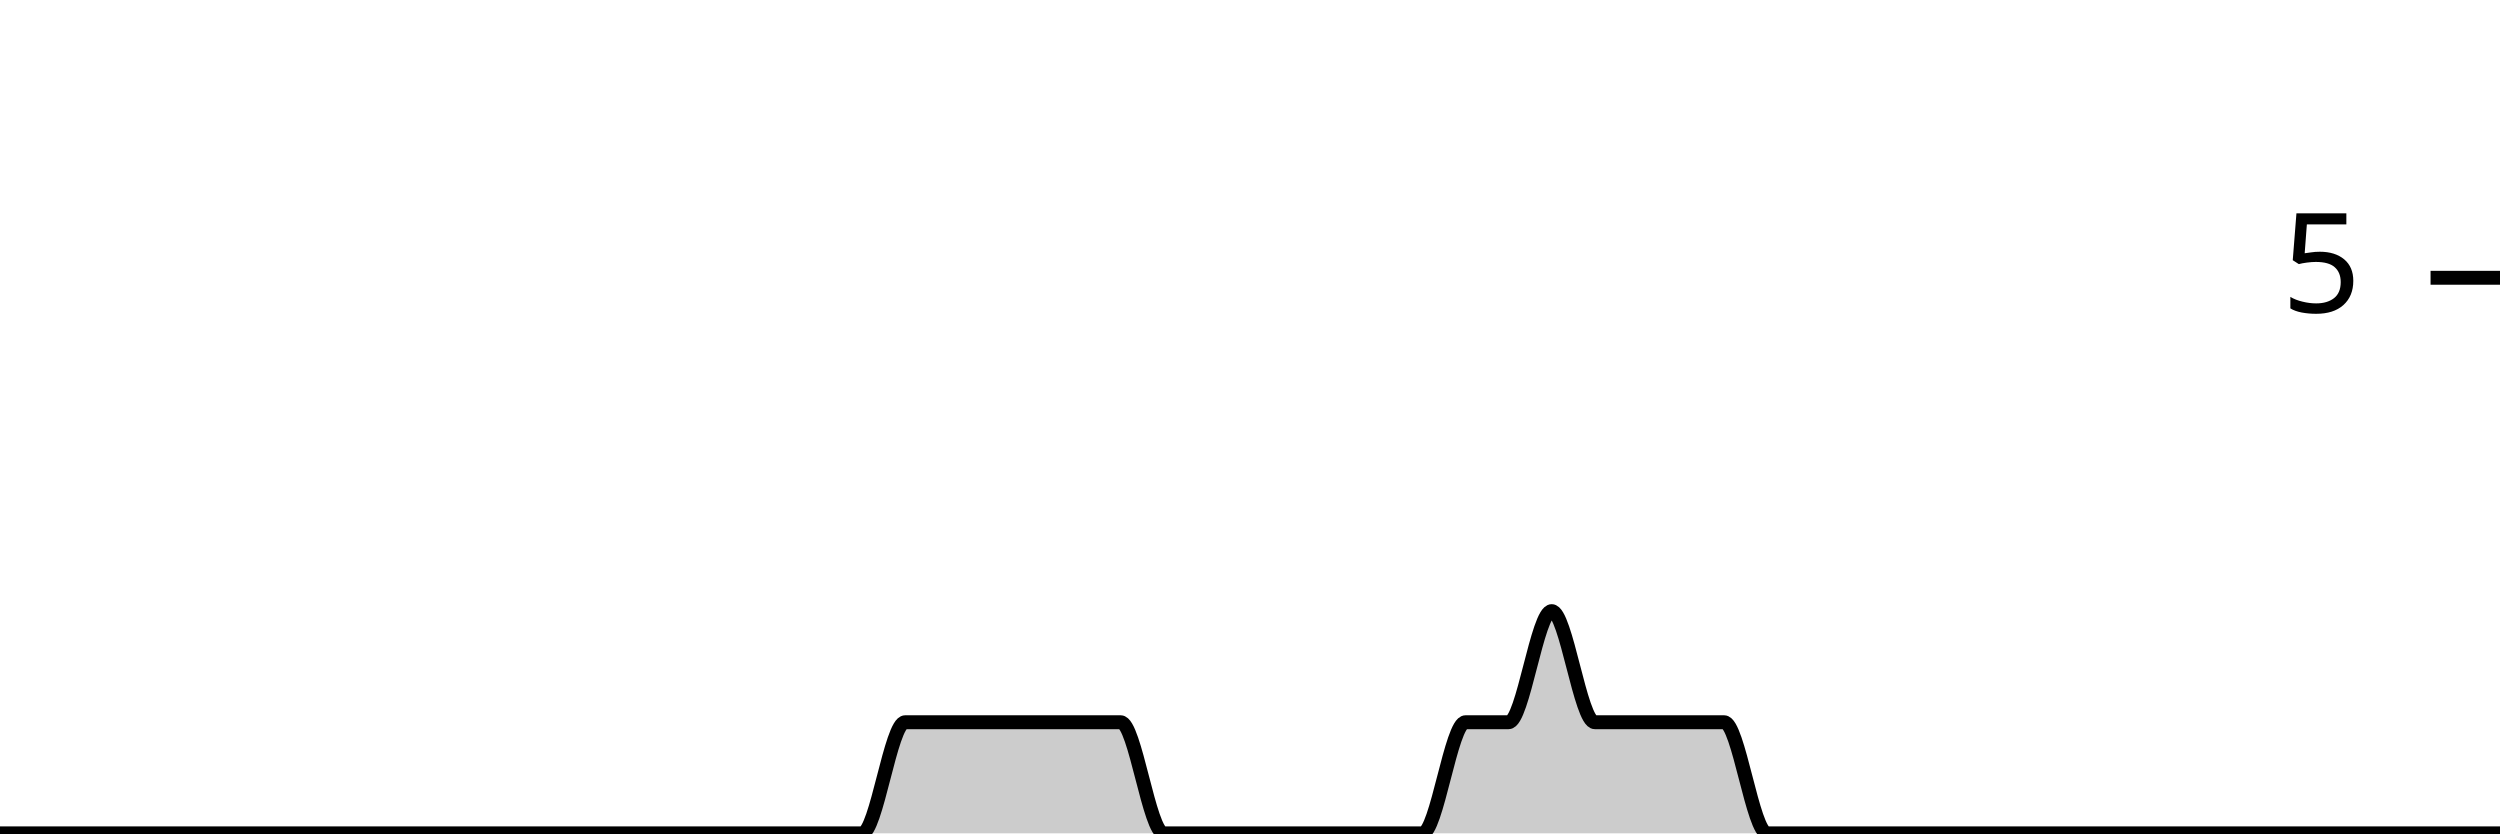
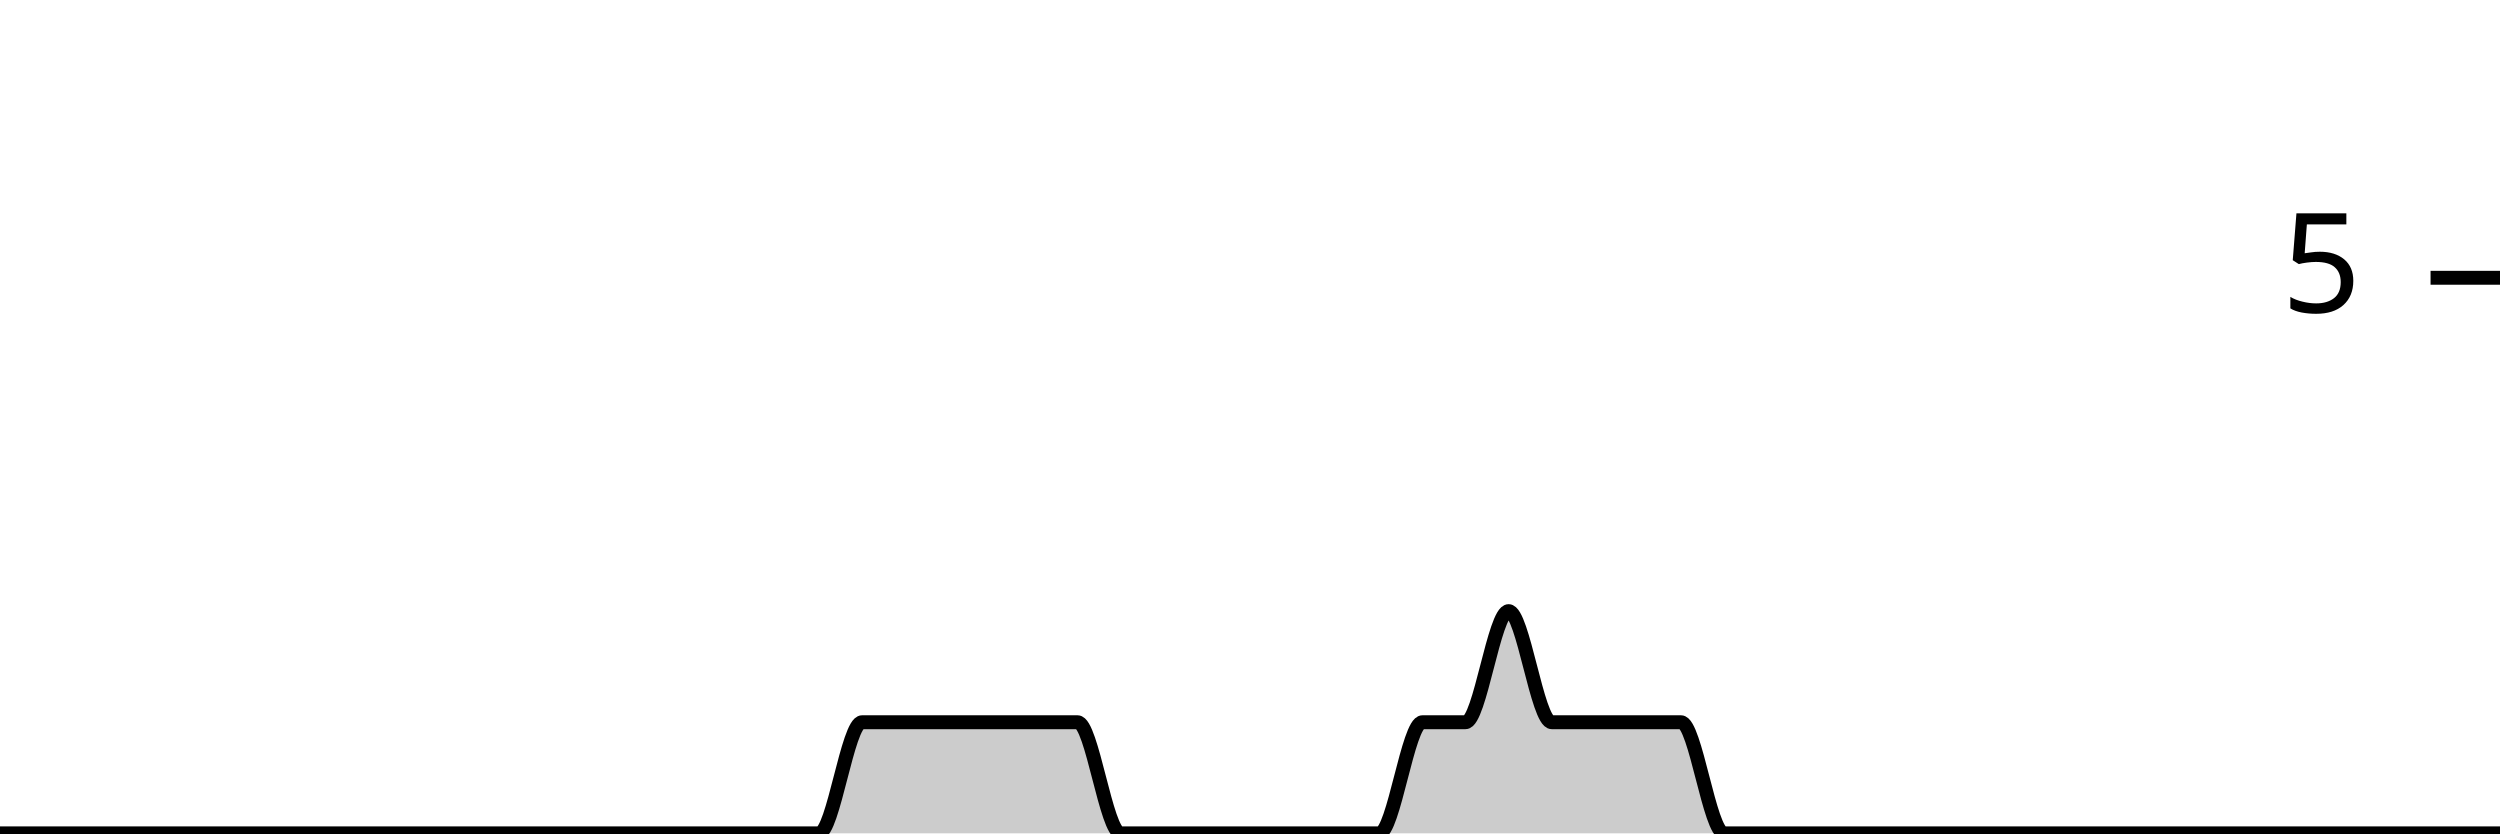
<svg xmlns="http://www.w3.org/2000/svg" viewBox="0 0 180 60">
  <g transform="translate(0,20)">
-     <path class="area" fill="rgba(0, 0, 0, 0.2)" d="M0,40C1.034,40,2.069,40,3.103,40C4.138,40,5.172,40,6.207,40C7.241,40,8.276,40,9.31,40C10.345,40,11.379,40,12.414,40C13.448,40,14.483,40,15.517,40C16.552,40,17.586,40,18.621,40C19.655,40,20.69,40,21.724,40C22.759,40,23.793,40,24.828,40C25.862,40,26.897,40,27.931,40C28.966,40,30,40,31.034,40C32.069,40,33.103,40,34.138,40C35.172,40,36.207,40,37.241,40C38.276,40,39.31,40,40.345,40C41.379,40,42.414,40,43.448,40C44.483,40,45.517,40,46.552,40C47.586,40,48.621,40,49.655,40C50.69,40,51.724,40,52.759,40C53.793,40,54.828,40,55.862,40C56.897,40,57.931,40,58.966,40C60,40,61.034,40,62.069,40C63.103,40,64.138,32,65.172,32C66.207,32,67.241,32,68.276,32C69.31,32,70.345,32,71.379,32C72.414,32,73.448,32,74.483,32C75.517,32,76.552,32,77.586,32C78.621,32,79.655,32,80.69,32C81.724,32,82.759,40,83.793,40C84.828,40,85.862,40,86.897,40C87.931,40,88.966,40,90,40C91.034,40,92.069,40,93.103,40C94.138,40,95.172,40,96.207,40C97.241,40,98.276,40,99.31,40C100.345,40,101.379,40,102.414,40C103.448,40,104.483,32,105.517,32C106.552,32,107.586,32,108.621,32C109.655,32,110.69,24,111.724,24C112.759,24,113.793,32,114.828,32C115.862,32,116.897,32,117.931,32C118.966,32,120,32,121.034,32C122.069,32,123.103,32,124.138,32C125.172,32,126.207,40,127.241,40C128.276,40,129.31,40,130.345,40C131.379,40,132.414,40,133.448,40C134.483,40,135.517,40,136.552,40C137.586,40,138.621,40,139.655,40C140.69,40,141.724,40,142.759,40C143.793,40,144.828,40,145.862,40C146.897,40,147.931,40,148.966,40C150,40,151.034,40,152.069,40C153.103,40,154.138,40,155.172,40C156.207,40,157.241,40,158.276,40C159.31,40,160.345,40,161.379,40C162.414,40,163.448,40,164.483,40C165.517,40,166.552,40,167.586,40C168.621,40,169.655,40,170.69,40C171.724,40,172.759,40,173.793,40C174.828,40,175.862,40,176.897,40C177.931,40,178.966,40,180,40L180,40C178.966,40,177.931,40,176.897,40C175.862,40,174.828,40,173.793,40C172.759,40,171.724,40,170.69,40C169.655,40,168.621,40,167.586,40C166.552,40,165.517,40,164.483,40C163.448,40,162.414,40,161.379,40C160.345,40,159.31,40,158.276,40C157.241,40,156.207,40,155.172,40C154.138,40,153.103,40,152.069,40C151.034,40,150,40,148.966,40C147.931,40,146.897,40,145.862,40C144.828,40,143.793,40,142.759,40C141.724,40,140.69,40,139.655,40C138.621,40,137.586,40,136.552,40C135.517,40,134.483,40,133.448,40C132.414,40,131.379,40,130.345,40C129.31,40,128.276,40,127.241,40C126.207,40,125.172,40,124.138,40C123.103,40,122.069,40,121.034,40C120,40,118.966,40,117.931,40C116.897,40,115.862,40,114.828,40C113.793,40,112.759,40,111.724,40C110.69,40,109.655,40,108.621,40C107.586,40,106.552,40,105.517,40C104.483,40,103.448,40,102.414,40C101.379,40,100.345,40,99.31,40C98.276,40,97.241,40,96.207,40C95.172,40,94.138,40,93.103,40C92.069,40,91.034,40,90,40C88.966,40,87.931,40,86.897,40C85.862,40,84.828,40,83.793,40C82.759,40,81.724,40,80.69,40C79.655,40,78.621,40,77.586,40C76.552,40,75.517,40,74.483,40C73.448,40,72.414,40,71.379,40C70.345,40,69.31,40,68.276,40C67.241,40,66.207,40,65.172,40C64.138,40,63.103,40,62.069,40C61.034,40,60,40,58.966,40C57.931,40,56.897,40,55.862,40C54.828,40,53.793,40,52.759,40C51.724,40,50.69,40,49.655,40C48.621,40,47.586,40,46.552,40C45.517,40,44.483,40,43.448,40C42.414,40,41.379,40,40.345,40C39.31,40,38.276,40,37.241,40C36.207,40,35.172,40,34.138,40C33.103,40,32.069,40,31.034,40C30,40,28.966,40,27.931,40C26.897,40,25.862,40,24.828,40C23.793,40,22.759,40,21.724,40C20.69,40,19.655,40,18.621,40C17.586,40,16.552,40,15.517,40C14.483,40,13.448,40,12.414,40C11.379,40,10.345,40,9.31,40C8.276,40,7.241,40,6.207,40C5.172,40,4.138,40,3.103,40C2.069,40,1.034,40,0,40Z" />
-     <path class="line" stroke="black" fill="none" d="M0,40C1.034,40,2.069,40,3.103,40C4.138,40,5.172,40,6.207,40C7.241,40,8.276,40,9.31,40C10.345,40,11.379,40,12.414,40C13.448,40,14.483,40,15.517,40C16.552,40,17.586,40,18.621,40C19.655,40,20.69,40,21.724,40C22.759,40,23.793,40,24.828,40C25.862,40,26.897,40,27.931,40C28.966,40,30,40,31.034,40C32.069,40,33.103,40,34.138,40C35.172,40,36.207,40,37.241,40C38.276,40,39.31,40,40.345,40C41.379,40,42.414,40,43.448,40C44.483,40,45.517,40,46.552,40C47.586,40,48.621,40,49.655,40C50.69,40,51.724,40,52.759,40C53.793,40,54.828,40,55.862,40C56.897,40,57.931,40,58.966,40C60,40,61.034,40,62.069,40C63.103,40,64.138,32,65.172,32C66.207,32,67.241,32,68.276,32C69.31,32,70.345,32,71.379,32C72.414,32,73.448,32,74.483,32C75.517,32,76.552,32,77.586,32C78.621,32,79.655,32,80.69,32C81.724,32,82.759,40,83.793,40C84.828,40,85.862,40,86.897,40C87.931,40,88.966,40,90,40C91.034,40,92.069,40,93.103,40C94.138,40,95.172,40,96.207,40C97.241,40,98.276,40,99.31,40C100.345,40,101.379,40,102.414,40C103.448,40,104.483,32,105.517,32C106.552,32,107.586,32,108.621,32C109.655,32,110.69,24,111.724,24C112.759,24,113.793,32,114.828,32C115.862,32,116.897,32,117.931,32C118.966,32,120,32,121.034,32C122.069,32,123.103,32,124.138,32C125.172,32,126.207,40,127.241,40C128.276,40,129.31,40,130.345,40C131.379,40,132.414,40,133.448,40C134.483,40,135.517,40,136.552,40C137.586,40,138.621,40,139.655,40C140.69,40,141.724,40,142.759,40C143.793,40,144.828,40,145.862,40C146.897,40,147.931,40,148.966,40C150,40,151.034,40,152.069,40C153.103,40,154.138,40,155.172,40C156.207,40,157.241,40,158.276,40C159.31,40,160.345,40,161.379,40C162.414,40,163.448,40,164.483,40C165.517,40,166.552,40,167.586,40C168.621,40,169.655,40,170.69,40C171.724,40,172.759,40,173.793,40C174.828,40,175.862,40,176.897,40C177.931,40,178.966,40,180,40" />
+     <path class="area" fill="rgba(0, 0, 0, 0.2)" d="M0,40C1.034,40,2.069,40,3.103,40C4.138,40,5.172,40,6.207,40C7.241,40,8.276,40,9.31,40C10.345,40,11.379,40,12.414,40C13.448,40,14.483,40,15.517,40C16.552,40,17.586,40,18.621,40C19.655,40,20.69,40,21.724,40C22.759,40,23.793,40,24.828,40C25.862,40,26.897,40,27.931,40C28.966,40,30,40,31.034,40C32.069,40,33.103,40,34.138,40C35.172,40,36.207,40,37.241,40C38.276,40,39.31,40,40.345,40C41.379,40,42.414,40,43.448,40C44.483,40,45.517,40,46.552,40C47.586,40,48.621,40,49.655,40C50.69,40,51.724,40,52.759,40C53.793,40,54.828,40,55.862,40C56.897,40,57.931,40,58.966,40C60,40,61.034,32,62.069,32C63.103,32,64.138,32,65.172,32C66.207,32,67.241,32,68.276,32C69.31,32,70.345,32,71.379,32C72.414,32,73.448,32,74.483,32C75.517,32,76.552,32,77.586,32C78.621,32,79.655,40,80.69,40C81.724,40,82.759,40,83.793,40C84.828,40,85.862,40,86.897,40C87.931,40,88.966,40,90,40C91.034,40,92.069,40,93.103,40C94.138,40,95.172,40,96.207,40C97.241,40,98.276,40,99.31,40C100.345,40,101.379,32,102.414,32C103.448,32,104.483,32,105.517,32C106.552,32,107.586,24,108.621,24C109.655,24,110.69,32,111.724,32C112.759,32,113.793,32,114.828,32C115.862,32,116.897,32,117.931,32C118.966,32,120,32,121.034,32C122.069,32,123.103,40,124.138,40C125.172,40,126.207,40,127.241,40C128.276,40,129.31,40,130.345,40C131.379,40,132.414,40,133.448,40C134.483,40,135.517,40,136.552,40C137.586,40,138.621,40,139.655,40C140.69,40,141.724,40,142.759,40C143.793,40,144.828,40,145.862,40C146.897,40,147.931,40,148.966,40C150,40,151.034,40,152.069,40C153.103,40,154.138,40,155.172,40C156.207,40,157.241,40,158.276,40C159.31,40,160.345,40,161.379,40C162.414,40,163.448,40,164.483,40C165.517,40,166.552,40,167.586,40C168.621,40,169.655,40,170.69,40C171.724,40,172.759,40,173.793,40C174.828,40,175.862,40,176.897,40C177.931,40,178.966,40,180,40L180,40C178.966,40,177.931,40,176.897,40C175.862,40,174.828,40,173.793,40C172.759,40,171.724,40,170.69,40C169.655,40,168.621,40,167.586,40C166.552,40,165.517,40,164.483,40C163.448,40,162.414,40,161.379,40C160.345,40,159.31,40,158.276,40C157.241,40,156.207,40,155.172,40C154.138,40,153.103,40,152.069,40C151.034,40,150,40,148.966,40C147.931,40,146.897,40,145.862,40C144.828,40,143.793,40,142.759,40C141.724,40,140.69,40,139.655,40C138.621,40,137.586,40,136.552,40C135.517,40,134.483,40,133.448,40C132.414,40,131.379,40,130.345,40C129.31,40,128.276,40,127.241,40C126.207,40,125.172,40,124.138,40C123.103,40,122.069,40,121.034,40C120,40,118.966,40,117.931,40C116.897,40,115.862,40,114.828,40C113.793,40,112.759,40,111.724,40C110.69,40,109.655,40,108.621,40C107.586,40,106.552,40,105.517,40C104.483,40,103.448,40,102.414,40C101.379,40,100.345,40,99.31,40C98.276,40,97.241,40,96.207,40C95.172,40,94.138,40,93.103,40C92.069,40,91.034,40,90,40C88.966,40,87.931,40,86.897,40C85.862,40,84.828,40,83.793,40C82.759,40,81.724,40,80.69,40C79.655,40,78.621,40,77.586,40C76.552,40,75.517,40,74.483,40C73.448,40,72.414,40,71.379,40C70.345,40,69.31,40,68.276,40C67.241,40,66.207,40,65.172,40C64.138,40,63.103,40,62.069,40C61.034,40,60,40,58.966,40C57.931,40,56.897,40,55.862,40C54.828,40,53.793,40,52.759,40C51.724,40,50.69,40,49.655,40C48.621,40,47.586,40,46.552,40C45.517,40,44.483,40,43.448,40C42.414,40,41.379,40,40.345,40C39.31,40,38.276,40,37.241,40C36.207,40,35.172,40,34.138,40C33.103,40,32.069,40,31.034,40C30,40,28.966,40,27.931,40C26.897,40,25.862,40,24.828,40C23.793,40,22.759,40,21.724,40C20.69,40,19.655,40,18.621,40C17.586,40,16.552,40,15.517,40C14.483,40,13.448,40,12.414,40C11.379,40,10.345,40,9.31,40C8.276,40,7.241,40,6.207,40C5.172,40,4.138,40,3.103,40C2.069,40,1.034,40,0,40Z" />
+     <path class="line" stroke="black" fill="none" d="M0,40C1.034,40,2.069,40,3.103,40C4.138,40,5.172,40,6.207,40C7.241,40,8.276,40,9.31,40C10.345,40,11.379,40,12.414,40C13.448,40,14.483,40,15.517,40C16.552,40,17.586,40,18.621,40C19.655,40,20.69,40,21.724,40C22.759,40,23.793,40,24.828,40C25.862,40,26.897,40,27.931,40C28.966,40,30,40,31.034,40C32.069,40,33.103,40,34.138,40C35.172,40,36.207,40,37.241,40C38.276,40,39.31,40,40.345,40C41.379,40,42.414,40,43.448,40C44.483,40,45.517,40,46.552,40C47.586,40,48.621,40,49.655,40C50.69,40,51.724,40,52.759,40C53.793,40,54.828,40,55.862,40C56.897,40,57.931,40,58.966,40C60,40,61.034,32,62.069,32C63.103,32,64.138,32,65.172,32C66.207,32,67.241,32,68.276,32C69.31,32,70.345,32,71.379,32C72.414,32,73.448,32,74.483,32C75.517,32,76.552,32,77.586,32C78.621,32,79.655,40,80.69,40C81.724,40,82.759,40,83.793,40C84.828,40,85.862,40,86.897,40C87.931,40,88.966,40,90,40C91.034,40,92.069,40,93.103,40C94.138,40,95.172,40,96.207,40C97.241,40,98.276,40,99.31,40C100.345,40,101.379,32,102.414,32C103.448,32,104.483,32,105.517,32C106.552,32,107.586,24,108.621,24C109.655,24,110.69,32,111.724,32C112.759,32,113.793,32,114.828,32C115.862,32,116.897,32,117.931,32C118.966,32,120,32,121.034,32C122.069,32,123.103,40,124.138,40C125.172,40,126.207,40,127.241,40C128.276,40,129.31,40,130.345,40C131.379,40,132.414,40,133.448,40C134.483,40,135.517,40,136.552,40C137.586,40,138.621,40,139.655,40C140.69,40,141.724,40,142.759,40C143.793,40,144.828,40,145.862,40C146.897,40,147.931,40,148.966,40C150,40,151.034,40,152.069,40C153.103,40,154.138,40,155.172,40C156.207,40,157.241,40,158.276,40C159.31,40,160.345,40,161.379,40C162.414,40,163.448,40,164.483,40C165.517,40,166.552,40,167.586,40C168.621,40,169.655,40,170.69,40C171.724,40,172.759,40,173.793,40C174.828,40,175.862,40,176.897,40C177.931,40,178.966,40,180,40" />
    <path class="axis-ceiling" stroke-width="1" stroke="black" fill="none" d="M175,0L180,0" />
    <text class="axis-ceiling-label" font-family="sans-serif" text-anchor="end" font-size="10px" x="170" y="2.5">5</text>
  </g>
</svg>
